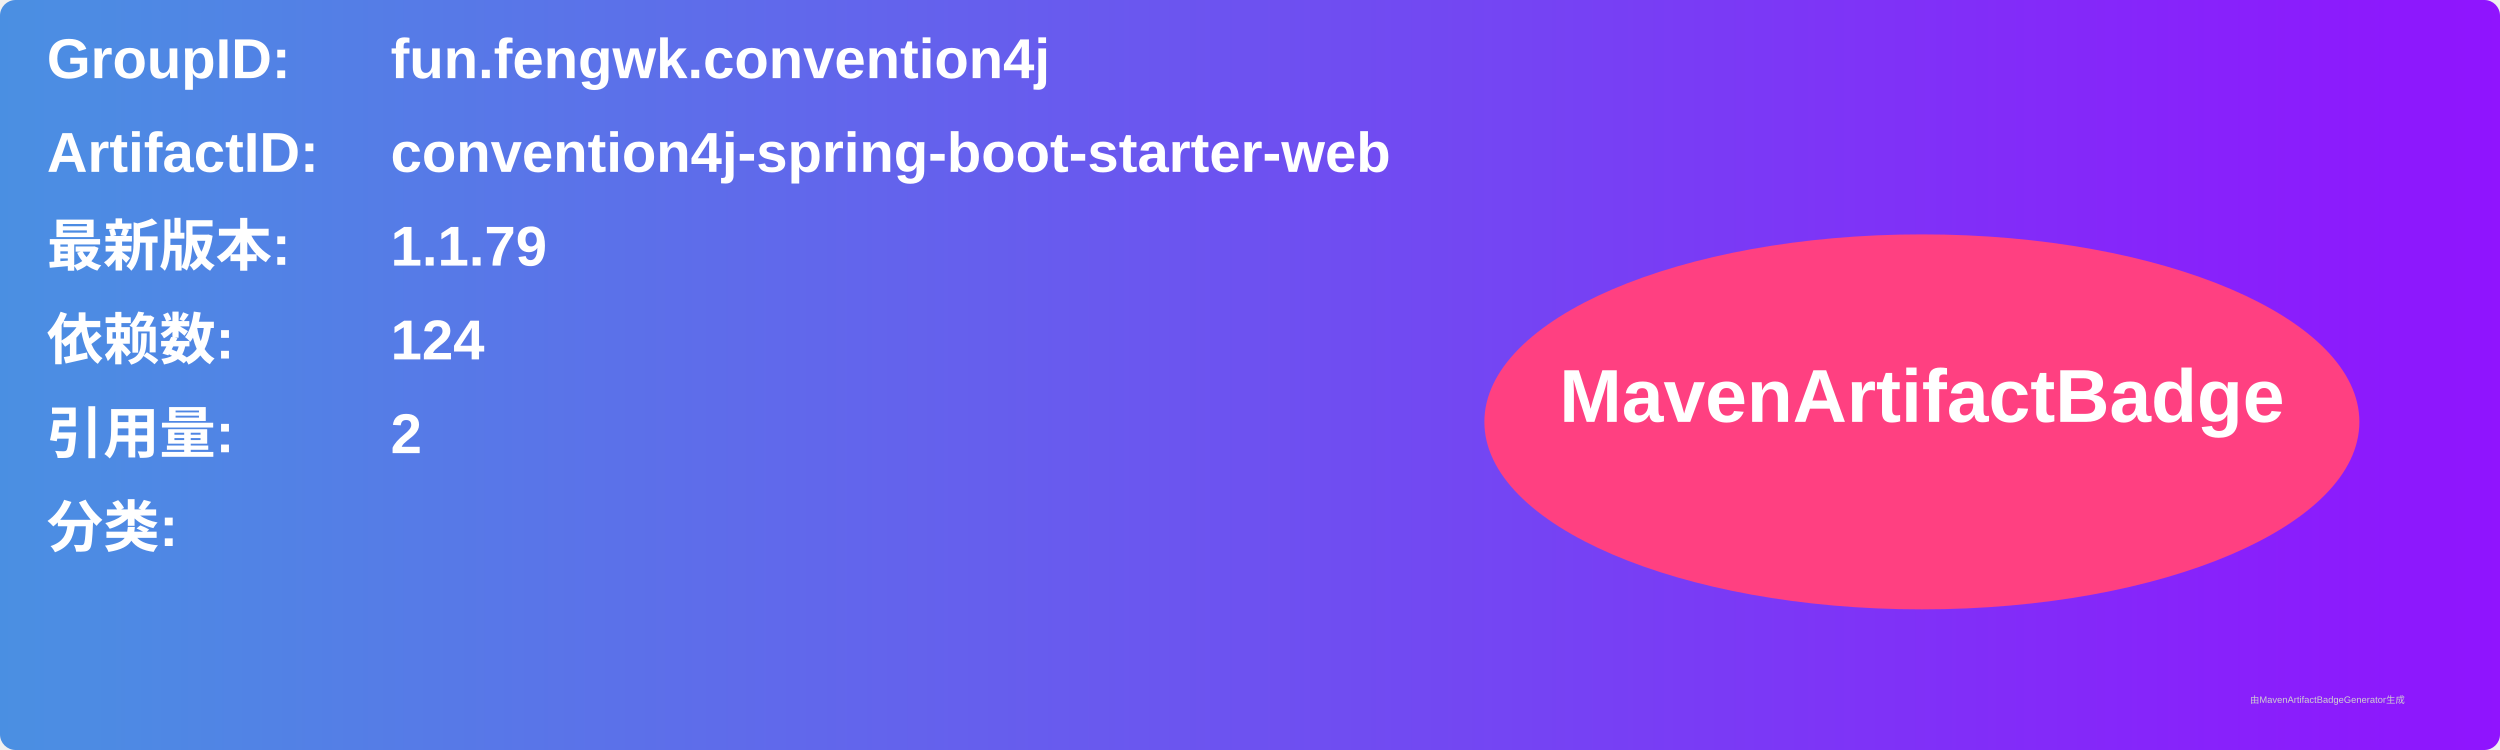
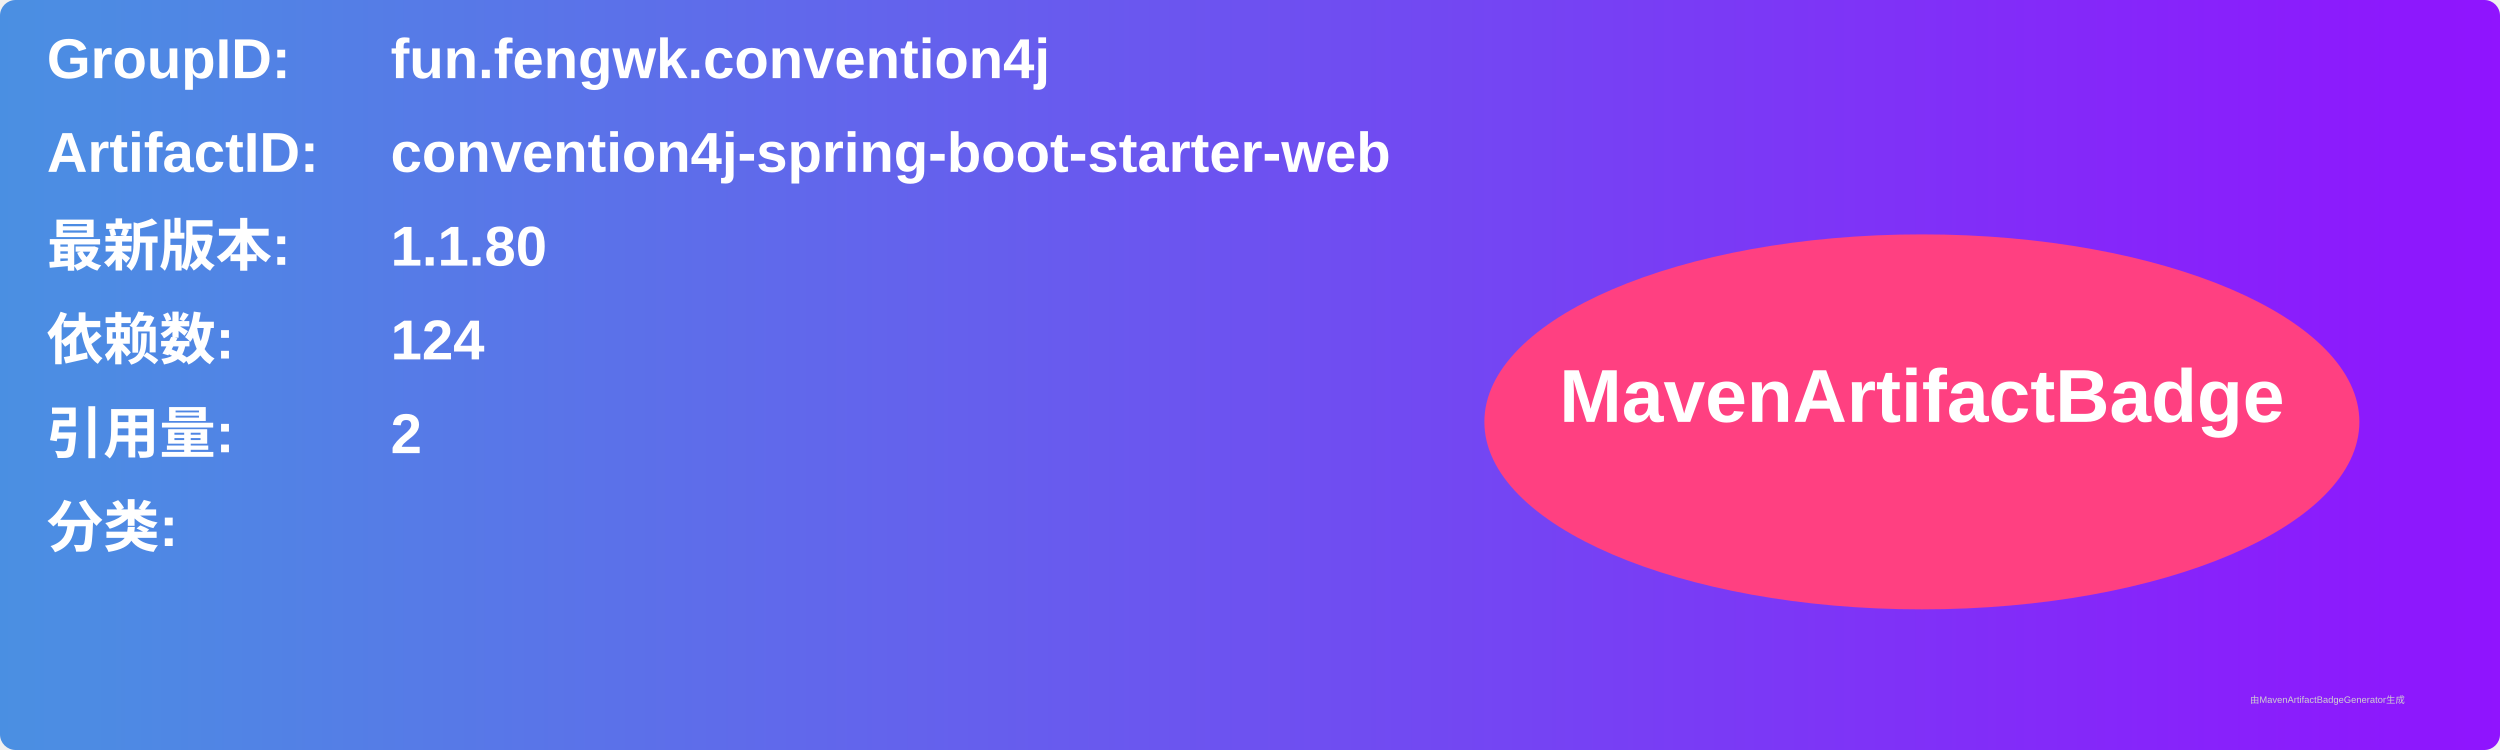
<svg xmlns="http://www.w3.org/2000/svg" width="800" height="240" viewBox="0 0 800 240">
  <linearGradient id="grad" x1="0%" y1="0%" x2="100%" y2="0%">
    <stop offset="0%" stop-color="#4a90e2" />
    <stop offset="100%" stop-color="#9013fe" />
  </linearGradient>
  <rect width="100%" height="100%" rx="5" ry="5" fill="url(#grad)" />
  <g transform="translate(15, 15)">
    <text x="0" y="10" font-family="Arial" font-size="18" fill="white" font-weight="bold" width="260">GroupID:</text>
    <text x="110" y="10" font-family="Arial" font-size="18" fill="white" font-weight="bold" width="460">fun.fengwk.convention4j</text>
    <text x="0" y="40" font-family="Arial" font-size="18" fill="white" font-weight="bold" width="260">ArtifactID:</text>
    <text x="110" y="40" font-family="Arial" font-size="18" fill="white" font-weight="bold" width="460">convention4j-spring-boot-starter-web</text>
    <text x="0" y="70" font-family="Arial" font-size="18" fill="white" font-weight="bold">最新版本:</text>
    <text x="110" y="70" font-family="Arial" font-size="18" fill="white" font-weight="bold">
-       <tspan font-weight="bold">1.1.79</tspan>
+       <tspan font-weight="bold">1.1.80</tspan>
    </text>
    <text x="0" y="100" font-family="Arial" font-size="18" fill="white" font-weight="bold">依赖数: </text>
    <text x="110" y="100" font-family="Arial" font-size="18" fill="white">
      <tspan font-weight="bold">124</tspan>
    </text>
    <text x="0" y="130" font-family="Arial" font-size="18" fill="white" font-weight="bold">引用量: </text>
    <text x="110" y="130" font-family="Arial" font-size="18" fill="white">
      <tspan font-weight="bold">2</tspan>
    </text>
    <text x="0" y="160" font-family="Arial" font-size="18" fill="white" font-weight="bold">分类:</text>
    <text x="10" y="190" font-family="Arial" font-size="10" fill="white">
      <tspan font-weight="bold" />
    </text>
    <ellipse cx="600" cy="120" rx="140" ry="60" fill="#ff4081" />
    <text x="600" y="120" text-anchor="middle" font-family="Arial" font-size="24" fill="white" font-weight="bold">MavenArtifactBadge</text>
  </g>
  <text x="720" y="225" font-family="Arial" font-size="3" fill="#d0d0d0">由MavenArtifactBadgeGenerator生成</text>
</svg>
